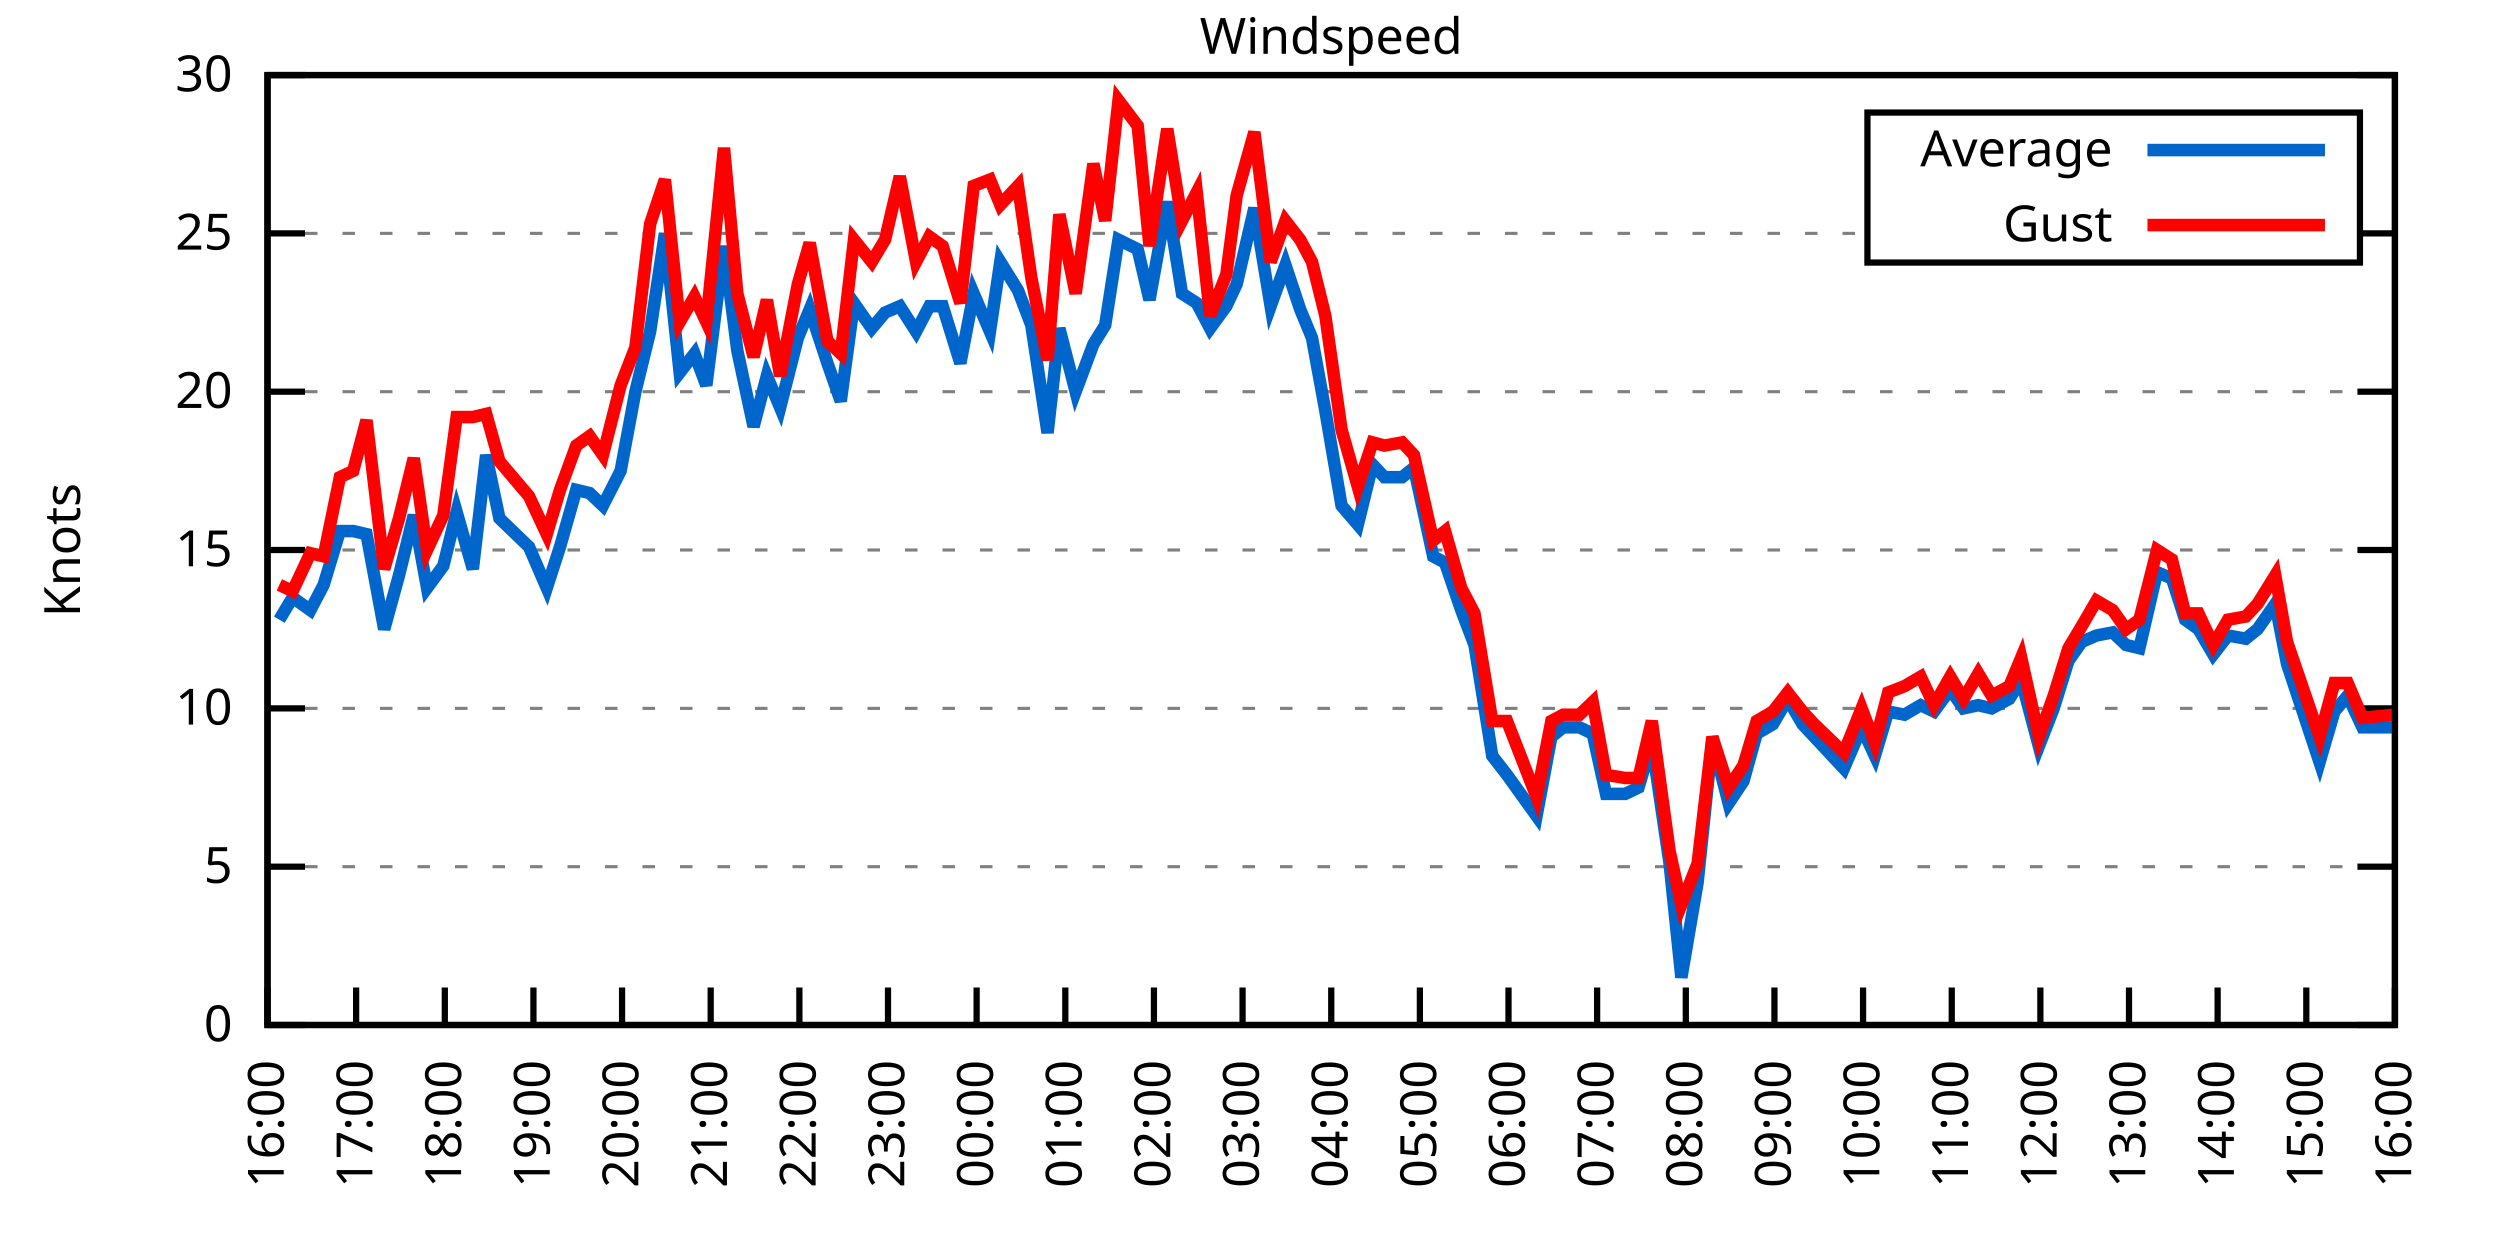
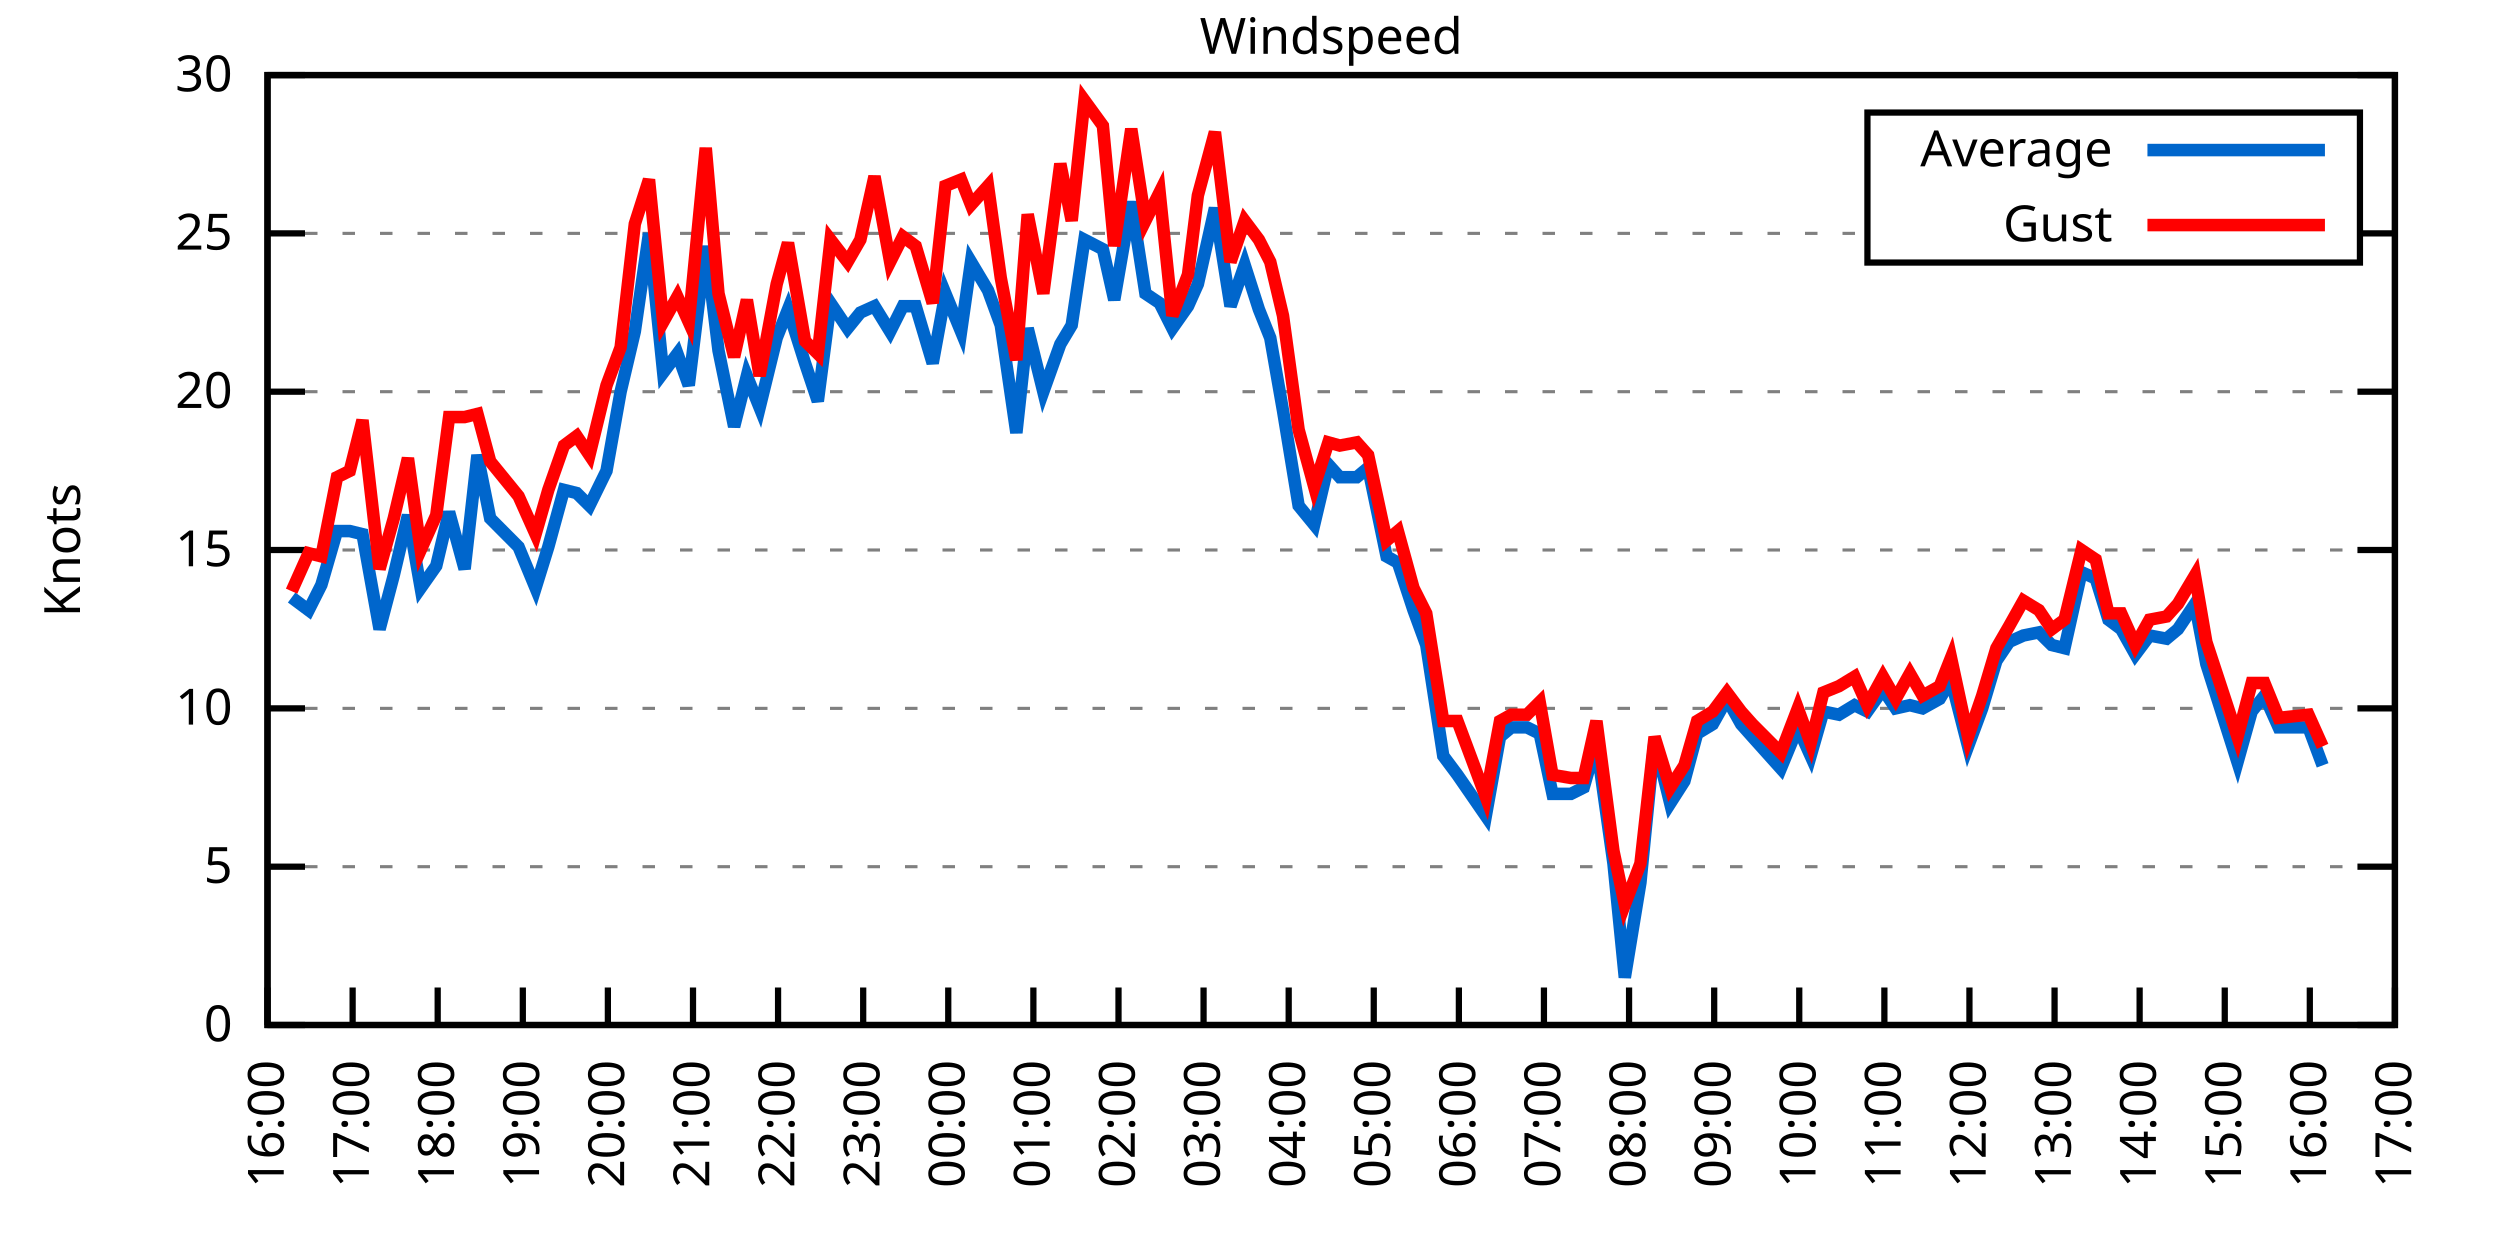
<svg xmlns="http://www.w3.org/2000/svg" xmlns:xlink="http://www.w3.org/1999/xlink" width="400" height="200" viewBox="0 0 400 200">
  <g id="gnuplot_canvas">
    <rect x="0" y="0" width="400" height="200" fill="none" />
    <defs>
      <circle id="gpDot" r="0.5" stroke-width="0.5" stroke="currentColor" />
      <path id="gpPt0" stroke-width="0.333" stroke="currentColor" d="M-1,0 h2 M0,-1 v2" />
      <path id="gpPt1" stroke-width="0.333" stroke="currentColor" d="M-1,-1 L1,1 M1,-1 L-1,1" />
      <path id="gpPt2" stroke-width="0.333" stroke="currentColor" d="M-1,0 L1,0 M0,-1 L0,1 M-1,-1 L1,1 M-1,1 L1,-1" />
      <rect id="gpPt3" stroke-width="0.333" stroke="currentColor" x="-1" y="-1" width="2" height="2" />
      <rect id="gpPt4" stroke-width="0.333" stroke="currentColor" fill="currentColor" x="-1" y="-1" width="2" height="2" />
      <circle id="gpPt5" stroke-width="0.333" stroke="currentColor" cx="0" cy="0" r="1" />
      <use xlink:href="#gpPt5" id="gpPt6" fill="currentColor" stroke="none" />
      <path id="gpPt7" stroke-width="0.333" stroke="currentColor" d="M0,-1.33 L-1.33,0.67 L1.33,0.67 z" />
      <use xlink:href="#gpPt7" id="gpPt8" fill="currentColor" stroke="none" />
      <use xlink:href="#gpPt7" id="gpPt9" stroke="currentColor" transform="rotate(180)" />
      <use xlink:href="#gpPt9" id="gpPt10" fill="currentColor" stroke="none" />
      <use xlink:href="#gpPt3" id="gpPt11" stroke="currentColor" transform="rotate(45)" />
      <use xlink:href="#gpPt11" id="gpPt12" fill="currentColor" stroke="none" />
      <path id="gpPt13" stroke-width="0.333" stroke="currentColor" d="M0,1.330 L1.265,0.411 L0.782,-1.067 L-0.782,-1.076 L-1.265,0.411 z" />
      <use xlink:href="#gpPt13" id="gpPt14" fill="currentColor" stroke="none" />
      <filter id="textbox" filterUnits="objectBoundingBox" x="0" y="0" height="1" width="1">
        <feFlood flood-color="white" flood-opacity="1" result="bgnd" />
        <feComposite in="SourceGraphic" in2="bgnd" operator="atop" />
      </filter>
      <filter id="greybox" filterUnits="objectBoundingBox" x="0" y="0" height="1" width="1">
        <feFlood flood-color="lightgrey" flood-opacity="1" result="grey" />
        <feComposite in="SourceGraphic" in2="grey" operator="atop" />
      </filter>
    </defs>
    <g fill="none" color="white" stroke="currentColor" stroke-width="1.00" stroke-linecap="butt" stroke-linejoin="miter">
</g>
    <g fill="none" color="black" stroke="currentColor" stroke-width="1.00" stroke-linecap="butt" stroke-linejoin="miter">
      <g stroke="none" shape-rendering="crispEdges">
        <polygon fill="rgb(255, 255, 255)" points="42.80,164.00 383.18,164.00 383.18,12.02 42.80,12.02 " />
      </g>
    </g>
    <g fill="none" color="black" stroke="currentColor" stroke-width="1.00" stroke-linecap="butt" stroke-linejoin="miter">
</g>
    <g fill="none" color="black" stroke="black" stroke-width="0.50" stroke-linecap="butt" stroke-linejoin="miter">
</g>
    <g fill="none" color="gray" stroke="currentColor" stroke-width="0.50" stroke-linecap="butt" stroke-linejoin="miter">
      <path stroke="gray" stroke-dasharray="2,4" class="gridline" d="M42.80,164.00 L383.19,164.00  " />
    </g>
    <g fill="none" color="gray" stroke="gray" stroke-width="1.00" stroke-linecap="butt" stroke-linejoin="miter">
</g>
    <g fill="none" color="black" stroke="currentColor" stroke-width="1.00" stroke-linecap="butt" stroke-linejoin="miter">
      <path stroke="black" d="M42.80,164.00 L48.80,164.00 M383.19,164.00 L377.19,164.00  " />
      <g transform="translate(37.20,166.60)" stroke="none" fill="black" font-family="Sans" font-size="8.00" text-anchor="end">
        <text>
          <tspan font-family="Sans"> 0</tspan>
        </text>
      </g>
    </g>
    <g fill="none" color="black" stroke="currentColor" stroke-width="1.00" stroke-linecap="butt" stroke-linejoin="miter">
</g>
    <g fill="none" color="black" stroke="black" stroke-width="0.50" stroke-linecap="butt" stroke-linejoin="miter">
</g>
    <g fill="none" color="gray" stroke="currentColor" stroke-width="0.50" stroke-linecap="butt" stroke-linejoin="miter">
      <path stroke="gray" stroke-dasharray="2,4" class="gridline" d="M42.80,138.67 L383.19,138.67  " />
    </g>
    <g fill="none" color="gray" stroke="gray" stroke-width="1.00" stroke-linecap="butt" stroke-linejoin="miter">
</g>
    <g fill="none" color="black" stroke="currentColor" stroke-width="1.00" stroke-linecap="butt" stroke-linejoin="miter">
      <path stroke="black" d="M42.80,138.67 L48.80,138.67 M383.19,138.67 L377.19,138.67  " />
      <g transform="translate(37.20,141.27)" stroke="none" fill="black" font-family="Sans" font-size="8.00" text-anchor="end">
        <text>
          <tspan font-family="Sans"> 5</tspan>
        </text>
      </g>
    </g>
    <g fill="none" color="black" stroke="currentColor" stroke-width="1.00" stroke-linecap="butt" stroke-linejoin="miter">
</g>
    <g fill="none" color="black" stroke="black" stroke-width="0.50" stroke-linecap="butt" stroke-linejoin="miter">
</g>
    <g fill="none" color="gray" stroke="currentColor" stroke-width="0.50" stroke-linecap="butt" stroke-linejoin="miter">
      <path stroke="gray" stroke-dasharray="2,4" class="gridline" d="M42.80,113.34 L383.19,113.34  " />
    </g>
    <g fill="none" color="gray" stroke="gray" stroke-width="1.00" stroke-linecap="butt" stroke-linejoin="miter">
</g>
    <g fill="none" color="black" stroke="currentColor" stroke-width="1.00" stroke-linecap="butt" stroke-linejoin="miter">
      <path stroke="black" d="M42.80,113.34 L48.80,113.34 M383.19,113.34 L377.19,113.34  " />
      <g transform="translate(37.20,115.94)" stroke="none" fill="black" font-family="Sans" font-size="8.00" text-anchor="end">
        <text>
          <tspan font-family="Sans"> 10</tspan>
        </text>
      </g>
    </g>
    <g fill="none" color="black" stroke="currentColor" stroke-width="1.00" stroke-linecap="butt" stroke-linejoin="miter">
</g>
    <g fill="none" color="black" stroke="black" stroke-width="0.50" stroke-linecap="butt" stroke-linejoin="miter">
</g>
    <g fill="none" color="gray" stroke="currentColor" stroke-width="0.50" stroke-linecap="butt" stroke-linejoin="miter">
      <path stroke="gray" stroke-dasharray="2,4" class="gridline" d="M42.80,88.00 L383.19,88.00  " />
    </g>
    <g fill="none" color="gray" stroke="gray" stroke-width="1.00" stroke-linecap="butt" stroke-linejoin="miter">
</g>
    <g fill="none" color="black" stroke="currentColor" stroke-width="1.00" stroke-linecap="butt" stroke-linejoin="miter">
      <path stroke="black" d="M42.80,88.00 L48.80,88.00 M383.19,88.00 L377.19,88.00  " />
      <g transform="translate(37.20,90.60)" stroke="none" fill="black" font-family="Sans" font-size="8.00" text-anchor="end">
        <text>
          <tspan font-family="Sans"> 15</tspan>
        </text>
      </g>
    </g>
    <g fill="none" color="black" stroke="currentColor" stroke-width="1.00" stroke-linecap="butt" stroke-linejoin="miter">
</g>
    <g fill="none" color="black" stroke="black" stroke-width="0.50" stroke-linecap="butt" stroke-linejoin="miter">
</g>
    <g fill="none" color="gray" stroke="currentColor" stroke-width="0.50" stroke-linecap="butt" stroke-linejoin="miter">
      <path stroke="gray" stroke-dasharray="2,4" class="gridline" d="M42.80,62.67 L383.19,62.67  " />
    </g>
    <g fill="none" color="gray" stroke="gray" stroke-width="1.00" stroke-linecap="butt" stroke-linejoin="miter">
</g>
    <g fill="none" color="black" stroke="currentColor" stroke-width="1.00" stroke-linecap="butt" stroke-linejoin="miter">
      <path stroke="black" d="M42.80,62.67 L48.80,62.67 M383.19,62.67 L377.19,62.67  " />
      <g transform="translate(37.20,65.27)" stroke="none" fill="black" font-family="Sans" font-size="8.00" text-anchor="end">
        <text>
          <tspan font-family="Sans"> 20</tspan>
        </text>
      </g>
    </g>
    <g fill="none" color="black" stroke="currentColor" stroke-width="1.00" stroke-linecap="butt" stroke-linejoin="miter">
</g>
    <g fill="none" color="black" stroke="black" stroke-width="0.50" stroke-linecap="butt" stroke-linejoin="miter">
</g>
    <g fill="none" color="gray" stroke="currentColor" stroke-width="0.50" stroke-linecap="butt" stroke-linejoin="miter">
      <path stroke="gray" stroke-dasharray="2,4" class="gridline" d="M42.80,37.34 L298.79,37.34 M377.59,37.34 L383.19,37.34  " />
    </g>
    <g fill="none" color="gray" stroke="gray" stroke-width="1.00" stroke-linecap="butt" stroke-linejoin="miter">
</g>
    <g fill="none" color="black" stroke="currentColor" stroke-width="1.00" stroke-linecap="butt" stroke-linejoin="miter">
      <path stroke="black" d="M42.80,37.34 L48.80,37.34 M383.19,37.34 L377.19,37.34  " />
      <g transform="translate(37.20,39.94)" stroke="none" fill="black" font-family="Sans" font-size="8.00" text-anchor="end">
        <text>
          <tspan font-family="Sans"> 25</tspan>
        </text>
      </g>
    </g>
    <g fill="none" color="black" stroke="currentColor" stroke-width="1.00" stroke-linecap="butt" stroke-linejoin="miter">
</g>
    <g fill="none" color="black" stroke="black" stroke-width="0.50" stroke-linecap="butt" stroke-linejoin="miter">
</g>
    <g fill="none" color="gray" stroke="currentColor" stroke-width="0.50" stroke-linecap="butt" stroke-linejoin="miter">
      <path stroke="gray" stroke-dasharray="2,4" class="gridline" d="M42.80,12.01 L383.19,12.01  " />
    </g>
    <g fill="none" color="gray" stroke="gray" stroke-width="1.00" stroke-linecap="butt" stroke-linejoin="miter">
</g>
    <g fill="none" color="black" stroke="currentColor" stroke-width="1.00" stroke-linecap="butt" stroke-linejoin="miter">
      <path stroke="black" d="M42.80,12.01 L48.80,12.01 M383.19,12.01 L377.19,12.01  " />
      <g transform="translate(37.20,14.61)" stroke="none" fill="black" font-family="Sans" font-size="8.00" text-anchor="end">
        <text>
          <tspan font-family="Sans"> 30</tspan>
        </text>
      </g>
    </g>
    <g fill="none" color="black" stroke="currentColor" stroke-width="1.00" stroke-linecap="butt" stroke-linejoin="miter">
      <path stroke="black" d="M42.80,164.00 L42.80,158.00  " />
      <g transform="translate(45.40,169.60) rotate(270.00)" stroke="none" fill="black" font-family="Sans" font-size="8.00" text-anchor="end">
        <text>
          <tspan font-family="Sans">16:00</tspan>
        </text>
      </g>
    </g>
    <g fill="none" color="black" stroke="currentColor" stroke-width="1.00" stroke-linecap="butt" stroke-linejoin="miter">
-       <path stroke="black" d="M56.98,164.00 L56.98,158.00  " />
-       <g transform="translate(59.58,169.60) rotate(270.00)" stroke="none" fill="black" font-family="Sans" font-size="8.00" text-anchor="end">
+       <path stroke="black" d="M56.42,164.00 L56.42,158.00  " />
+       <g transform="translate(59.02,169.60) rotate(270.00)" stroke="none" fill="black" font-family="Sans" font-size="8.00" text-anchor="end">
        <text>
          <tspan font-family="Sans">17:00</tspan>
        </text>
      </g>
    </g>
    <g fill="none" color="black" stroke="currentColor" stroke-width="1.00" stroke-linecap="butt" stroke-linejoin="miter">
-       <path stroke="black" d="M71.17,164.00 L71.17,158.00  " />
-       <g transform="translate(73.77,169.60) rotate(270.00)" stroke="none" fill="black" font-family="Sans" font-size="8.00" text-anchor="end">
+       <path stroke="black" d="M70.03,164.00 L70.03,158.00  " />
+       <g transform="translate(72.63,169.60) rotate(270.00)" stroke="none" fill="black" font-family="Sans" font-size="8.00" text-anchor="end">
        <text>
          <tspan font-family="Sans">18:00</tspan>
        </text>
      </g>
    </g>
    <g fill="none" color="black" stroke="currentColor" stroke-width="1.00" stroke-linecap="butt" stroke-linejoin="miter">
-       <path stroke="black" d="M85.35,164.00 L85.35,158.00  " />
-       <g transform="translate(87.95,169.60) rotate(270.00)" stroke="none" fill="black" font-family="Sans" font-size="8.00" text-anchor="end">
+       <path stroke="black" d="M83.65,164.00 L83.65,158.00  " />
+       <g transform="translate(86.25,169.60) rotate(270.00)" stroke="none" fill="black" font-family="Sans" font-size="8.00" text-anchor="end">
        <text>
          <tspan font-family="Sans">19:00</tspan>
        </text>
      </g>
    </g>
    <g fill="none" color="black" stroke="currentColor" stroke-width="1.00" stroke-linecap="butt" stroke-linejoin="miter">
-       <path stroke="black" d="M99.53,164.00 L99.53,158.00  " />
-       <g transform="translate(102.13,169.60) rotate(270.00)" stroke="none" fill="black" font-family="Sans" font-size="8.00" text-anchor="end">
+       <path stroke="black" d="M97.26,164.00 L97.26,158.00  " />
+       <g transform="translate(99.86,169.60) rotate(270.00)" stroke="none" fill="black" font-family="Sans" font-size="8.00" text-anchor="end">
        <text>
          <tspan font-family="Sans">20:00</tspan>
        </text>
      </g>
    </g>
    <g fill="none" color="black" stroke="currentColor" stroke-width="1.00" stroke-linecap="butt" stroke-linejoin="miter">
-       <path stroke="black" d="M113.71,164.00 L113.71,158.00  " />
-       <g transform="translate(116.31,169.60) rotate(270.00)" stroke="none" fill="black" font-family="Sans" font-size="8.00" text-anchor="end">
+       <path stroke="black" d="M110.88,164.00 L110.88,158.00  " />
+       <g transform="translate(113.48,169.60) rotate(270.00)" stroke="none" fill="black" font-family="Sans" font-size="8.00" text-anchor="end">
        <text>
          <tspan font-family="Sans">21:00</tspan>
        </text>
      </g>
    </g>
    <g fill="none" color="black" stroke="currentColor" stroke-width="1.00" stroke-linecap="butt" stroke-linejoin="miter">
-       <path stroke="black" d="M127.90,164.00 L127.90,158.00  " />
-       <g transform="translate(130.50,169.60) rotate(270.00)" stroke="none" fill="black" font-family="Sans" font-size="8.00" text-anchor="end">
+       <path stroke="black" d="M124.49,164.00 L124.49,158.00  " />
+       <g transform="translate(127.09,169.60) rotate(270.00)" stroke="none" fill="black" font-family="Sans" font-size="8.00" text-anchor="end">
        <text>
          <tspan font-family="Sans">22:00</tspan>
        </text>
      </g>
    </g>
    <g fill="none" color="black" stroke="currentColor" stroke-width="1.00" stroke-linecap="butt" stroke-linejoin="miter">
-       <path stroke="black" d="M142.08,164.00 L142.08,158.00  " />
-       <g transform="translate(144.68,169.60) rotate(270.00)" stroke="none" fill="black" font-family="Sans" font-size="8.00" text-anchor="end">
+       <path stroke="black" d="M138.11,164.00 L138.11,158.00  " />
+       <g transform="translate(140.71,169.60) rotate(270.00)" stroke="none" fill="black" font-family="Sans" font-size="8.00" text-anchor="end">
        <text>
          <tspan font-family="Sans">23:00</tspan>
        </text>
      </g>
    </g>
    <g fill="none" color="black" stroke="currentColor" stroke-width="1.00" stroke-linecap="butt" stroke-linejoin="miter">
-       <path stroke="black" d="M156.26,164.00 L156.26,158.00  " />
-       <g transform="translate(158.86,169.60) rotate(270.00)" stroke="none" fill="black" font-family="Sans" font-size="8.00" text-anchor="end">
+       <path stroke="black" d="M151.72,164.00 L151.72,158.00  " />
+       <g transform="translate(154.32,169.60) rotate(270.00)" stroke="none" fill="black" font-family="Sans" font-size="8.00" text-anchor="end">
        <text>
          <tspan font-family="Sans">00:00</tspan>
        </text>
      </g>
    </g>
    <g fill="none" color="black" stroke="currentColor" stroke-width="1.00" stroke-linecap="butt" stroke-linejoin="miter">
-       <path stroke="black" d="M170.45,164.00 L170.45,158.00  " />
-       <g transform="translate(173.05,169.60) rotate(270.00)" stroke="none" fill="black" font-family="Sans" font-size="8.00" text-anchor="end">
+       <path stroke="black" d="M165.34,164.00 L165.34,158.00  " />
+       <g transform="translate(167.94,169.60) rotate(270.00)" stroke="none" fill="black" font-family="Sans" font-size="8.00" text-anchor="end">
        <text>
          <tspan font-family="Sans">01:00</tspan>
        </text>
      </g>
    </g>
    <g fill="none" color="black" stroke="currentColor" stroke-width="1.00" stroke-linecap="butt" stroke-linejoin="miter">
-       <path stroke="black" d="M184.63,164.00 L184.63,158.00  " />
-       <g transform="translate(187.23,169.60) rotate(270.00)" stroke="none" fill="black" font-family="Sans" font-size="8.00" text-anchor="end">
+       <path stroke="black" d="M178.96,164.00 L178.96,158.00  " />
+       <g transform="translate(181.56,169.60) rotate(270.00)" stroke="none" fill="black" font-family="Sans" font-size="8.00" text-anchor="end">
        <text>
          <tspan font-family="Sans">02:00</tspan>
        </text>
      </g>
    </g>
    <g fill="none" color="black" stroke="currentColor" stroke-width="1.00" stroke-linecap="butt" stroke-linejoin="miter">
-       <path stroke="black" d="M198.81,164.00 L198.81,158.00  " />
-       <g transform="translate(201.41,169.60) rotate(270.00)" stroke="none" fill="black" font-family="Sans" font-size="8.00" text-anchor="end">
+       <path stroke="black" d="M192.57,164.00 L192.57,158.00  " />
+       <g transform="translate(195.17,169.60) rotate(270.00)" stroke="none" fill="black" font-family="Sans" font-size="8.00" text-anchor="end">
        <text>
          <tspan font-family="Sans">03:00</tspan>
        </text>
      </g>
    </g>
    <g fill="none" color="black" stroke="currentColor" stroke-width="1.00" stroke-linecap="butt" stroke-linejoin="miter">
-       <path stroke="black" d="M213.00,164.00 L213.00,158.00  " />
-       <g transform="translate(215.60,169.60) rotate(270.00)" stroke="none" fill="black" font-family="Sans" font-size="8.00" text-anchor="end">
+       <path stroke="black" d="M206.19,164.00 L206.19,158.00  " />
+       <g transform="translate(208.79,169.60) rotate(270.00)" stroke="none" fill="black" font-family="Sans" font-size="8.00" text-anchor="end">
        <text>
          <tspan font-family="Sans">04:00</tspan>
        </text>
      </g>
    </g>
    <g fill="none" color="black" stroke="currentColor" stroke-width="1.00" stroke-linecap="butt" stroke-linejoin="miter">
-       <path stroke="black" d="M227.18,164.00 L227.18,158.00  " />
-       <g transform="translate(229.78,169.60) rotate(270.00)" stroke="none" fill="black" font-family="Sans" font-size="8.00" text-anchor="end">
+       <path stroke="black" d="M219.80,164.00 L219.80,158.00  " />
+       <g transform="translate(222.40,169.60) rotate(270.00)" stroke="none" fill="black" font-family="Sans" font-size="8.00" text-anchor="end">
        <text>
          <tspan font-family="Sans">05:00</tspan>
        </text>
      </g>
    </g>
    <g fill="none" color="black" stroke="currentColor" stroke-width="1.00" stroke-linecap="butt" stroke-linejoin="miter">
-       <path stroke="black" d="M241.36,164.00 L241.36,158.00  " />
-       <g transform="translate(243.96,169.60) rotate(270.00)" stroke="none" fill="black" font-family="Sans" font-size="8.00" text-anchor="end">
+       <path stroke="black" d="M233.42,164.00 L233.42,158.00  " />
+       <g transform="translate(236.02,169.60) rotate(270.00)" stroke="none" fill="black" font-family="Sans" font-size="8.00" text-anchor="end">
        <text>
          <tspan font-family="Sans">06:00</tspan>
        </text>
      </g>
    </g>
    <g fill="none" color="black" stroke="currentColor" stroke-width="1.00" stroke-linecap="butt" stroke-linejoin="miter">
-       <path stroke="black" d="M255.54,164.00 L255.54,158.00  " />
-       <g transform="translate(258.14,169.60) rotate(270.00)" stroke="none" fill="black" font-family="Sans" font-size="8.00" text-anchor="end">
+       <path stroke="black" d="M247.03,164.00 L247.03,158.00  " />
+       <g transform="translate(249.63,169.60) rotate(270.00)" stroke="none" fill="black" font-family="Sans" font-size="8.00" text-anchor="end">
        <text>
          <tspan font-family="Sans">07:00</tspan>
        </text>
      </g>
    </g>
    <g fill="none" color="black" stroke="currentColor" stroke-width="1.00" stroke-linecap="butt" stroke-linejoin="miter">
-       <path stroke="black" d="M269.73,164.00 L269.73,158.00  " />
-       <g transform="translate(272.33,169.60) rotate(270.00)" stroke="none" fill="black" font-family="Sans" font-size="8.00" text-anchor="end">
+       <path stroke="black" d="M260.65,164.00 L260.65,158.00  " />
+       <g transform="translate(263.25,169.60) rotate(270.00)" stroke="none" fill="black" font-family="Sans" font-size="8.00" text-anchor="end">
        <text>
          <tspan font-family="Sans">08:00</tspan>
        </text>
      </g>
    </g>
    <g fill="none" color="black" stroke="currentColor" stroke-width="1.00" stroke-linecap="butt" stroke-linejoin="miter">
-       <path stroke="black" d="M283.91,164.00 L283.91,158.00  " />
-       <g transform="translate(286.51,169.60) rotate(270.00)" stroke="none" fill="black" font-family="Sans" font-size="8.00" text-anchor="end">
+       <path stroke="black" d="M274.27,164.00 L274.27,158.00  " />
+       <g transform="translate(276.87,169.60) rotate(270.00)" stroke="none" fill="black" font-family="Sans" font-size="8.00" text-anchor="end">
        <text>
          <tspan font-family="Sans">09:00</tspan>
        </text>
      </g>
    </g>
    <g fill="none" color="black" stroke="currentColor" stroke-width="1.00" stroke-linecap="butt" stroke-linejoin="miter">
-       <path stroke="black" d="M298.09,164.00 L298.09,158.00  " />
-       <g transform="translate(300.69,169.60) rotate(270.00)" stroke="none" fill="black" font-family="Sans" font-size="8.00" text-anchor="end">
+       <path stroke="black" d="M287.88,164.00 L287.88,158.00  " />
+       <g transform="translate(290.48,169.60) rotate(270.00)" stroke="none" fill="black" font-family="Sans" font-size="8.00" text-anchor="end">
        <text>
          <tspan font-family="Sans">10:00</tspan>
        </text>
      </g>
    </g>
    <g fill="none" color="black" stroke="currentColor" stroke-width="1.00" stroke-linecap="butt" stroke-linejoin="miter">
-       <path stroke="black" d="M312.28,164.00 L312.28,158.00  " />
-       <g transform="translate(314.88,169.60) rotate(270.00)" stroke="none" fill="black" font-family="Sans" font-size="8.00" text-anchor="end">
+       <path stroke="black" d="M301.50,164.00 L301.50,158.00  " />
+       <g transform="translate(304.10,169.60) rotate(270.00)" stroke="none" fill="black" font-family="Sans" font-size="8.00" text-anchor="end">
        <text>
          <tspan font-family="Sans">11:00</tspan>
        </text>
      </g>
    </g>
    <g fill="none" color="black" stroke="currentColor" stroke-width="1.00" stroke-linecap="butt" stroke-linejoin="miter">
-       <path stroke="black" d="M326.46,164.00 L326.46,158.00  " />
-       <g transform="translate(329.06,169.60) rotate(270.00)" stroke="none" fill="black" font-family="Sans" font-size="8.00" text-anchor="end">
+       <path stroke="black" d="M315.11,164.00 L315.11,158.00  " />
+       <g transform="translate(317.71,169.60) rotate(270.00)" stroke="none" fill="black" font-family="Sans" font-size="8.00" text-anchor="end">
        <text>
          <tspan font-family="Sans">12:00</tspan>
        </text>
      </g>
    </g>
    <g fill="none" color="black" stroke="currentColor" stroke-width="1.00" stroke-linecap="butt" stroke-linejoin="miter">
-       <path stroke="black" d="M340.64,164.00 L340.64,158.00  " />
-       <g transform="translate(343.24,169.60) rotate(270.00)" stroke="none" fill="black" font-family="Sans" font-size="8.00" text-anchor="end">
+       <path stroke="black" d="M328.73,164.00 L328.73,158.00  " />
+       <g transform="translate(331.33,169.60) rotate(270.00)" stroke="none" fill="black" font-family="Sans" font-size="8.00" text-anchor="end">
        <text>
          <tspan font-family="Sans">13:00</tspan>
        </text>
      </g>
    </g>
    <g fill="none" color="black" stroke="currentColor" stroke-width="1.00" stroke-linecap="butt" stroke-linejoin="miter">
-       <path stroke="black" d="M354.82,164.00 L354.82,158.00  " />
-       <g transform="translate(357.42,169.60) rotate(270.00)" stroke="none" fill="black" font-family="Sans" font-size="8.00" text-anchor="end">
+       <path stroke="black" d="M342.34,164.00 L342.34,158.00  " />
+       <g transform="translate(344.94,169.60) rotate(270.00)" stroke="none" fill="black" font-family="Sans" font-size="8.00" text-anchor="end">
        <text>
          <tspan font-family="Sans">14:00</tspan>
        </text>
      </g>
    </g>
    <g fill="none" color="black" stroke="currentColor" stroke-width="1.00" stroke-linecap="butt" stroke-linejoin="miter">
-       <path stroke="black" d="M369.01,164.00 L369.01,158.00  " />
-       <g transform="translate(371.61,169.60) rotate(270.00)" stroke="none" fill="black" font-family="Sans" font-size="8.00" text-anchor="end">
+       <path stroke="black" d="M355.96,164.00 L355.96,158.00  " />
+       <g transform="translate(358.56,169.60) rotate(270.00)" stroke="none" fill="black" font-family="Sans" font-size="8.00" text-anchor="end">
        <text>
          <tspan font-family="Sans">15:00</tspan>
+         </text>
+       </g>
+     </g>
+     <g fill="none" color="black" stroke="currentColor" stroke-width="1.00" stroke-linecap="butt" stroke-linejoin="miter">
+       <path stroke="black" d="M369.57,164.00 L369.57,158.00  " />
+       <g transform="translate(372.17,169.60) rotate(270.00)" stroke="none" fill="black" font-family="Sans" font-size="8.00" text-anchor="end">
+         <text>
+           <tspan font-family="Sans">16:00</tspan>
        </text>
      </g>
    </g>
    <g fill="none" color="black" stroke="currentColor" stroke-width="1.00" stroke-linecap="butt" stroke-linejoin="miter">
      <path stroke="black" d="M383.19,164.00 L383.19,158.00  " />
      <g transform="translate(385.79,169.60) rotate(270.00)" stroke="none" fill="black" font-family="Sans" font-size="8.00" text-anchor="end">
        <text>
-           <tspan font-family="Sans">16:00</tspan>
+           <tspan font-family="Sans">17:00</tspan>
        </text>
      </g>
    </g>
    <g fill="none" color="black" stroke="currentColor" stroke-width="1.00" stroke-linecap="butt" stroke-linejoin="miter">
</g>
    <g fill="none" color="black" stroke="currentColor" stroke-width="1.00" stroke-linecap="butt" stroke-linejoin="miter">
      <path stroke="black" d="M42.80,12.01 L42.80,164.00 L383.19,164.00 L383.19,12.01 L42.80,12.01 Z  " />
    </g>
    <g fill="none" color="black" stroke="currentColor" stroke-width="1.00" stroke-linecap="butt" stroke-linejoin="miter">
</g>
    <g fill="none" color="black" stroke="currentColor" stroke-width="1.00" stroke-linecap="butt" stroke-linejoin="miter">
      <path stroke="black" d="M298.79,42.01 L298.79,18.01 L377.59,18.01 L377.59,42.01 L298.79,42.01 Z  " />
    </g>
    <g id="Windspeed_plot_1">
      <g fill="none" color="white" stroke="black" stroke-width="2.00" stroke-linecap="butt" stroke-linejoin="miter">
</g>
      <g fill="none" color="black" stroke="currentColor" stroke-width="2.00" stroke-linecap="butt" stroke-linejoin="miter">
        <g transform="translate(337.99,26.61)" stroke="none" fill="black" font-family="Sans" font-size="8.00" text-anchor="end">
          <text>
            <tspan font-family="Sans">Average</tspan>
          </text>
        </g>
      </g>
      <g fill="none" color="black" stroke="currentColor" stroke-width="2.00" stroke-linecap="butt" stroke-linejoin="miter">
-         <path stroke="rgb(  0, 102, 204)" d="M343.59,24.01 L371.99,24.01 M44.69,99.15 L46.82,95.60 L49.66,97.63 L51.78,93.58 L54.38,84.97 L56.51,84.97   L58.64,85.47 L61.47,100.67 L63.84,92.06 L66.20,82.43 L68.33,94.08 L70.93,90.54 L73.06,81.93 L75.66,91.04   L77.78,72.81 L79.91,82.94 L84.64,87.50 L87.48,94.08 L89.60,87.50 L92.20,78.38 L94.33,78.89 L96.46,80.91   L99.30,75.34 L101.66,62.67 L104.02,53.05 L106.39,37.34 L108.75,59.63 L111.11,56.59 L113.01,61.66 L115.84,39.37   L117.97,56.09 L120.57,68.25 L122.70,60.14 L124.82,65.21 L127.66,54.06 L129.55,49.50 L132.39,58.11 L134.52,64.19   L136.64,48.49 L139.48,52.54 L141.61,50.01 L143.97,48.99 L146.57,53.05 L148.70,48.99 L150.83,48.99 L153.66,58.11   L155.79,46.97 L158.39,53.05 L160.05,41.90 L162.88,46.46 L165.01,52.03 L167.61,69.26 L169.50,52.54 L172.10,62.67   L174.94,55.07 L176.83,52.03 L178.96,38.35 L182.03,39.87 L183.92,47.98 L186.76,32.28 L189.12,46.97 L191.48,48.49   L193.61,52.54 L196.21,48.99 L197.87,45.45 L200.70,33.29 L203.30,48.99 L205.67,42.41 L208.03,49.50 L209.92,54.06   L212.05,65.71 L214.65,80.91 L217.25,83.95 L219.61,74.33 L221.50,76.35 L224.34,76.35 L226.23,74.83 L229.31,89.02   L231.20,90.03 L233.80,97.63 L235.92,103.20 L238.76,120.94 L241.12,123.98 L245.85,130.56 L248.22,117.90 L250.11,116.38   L252.71,116.38 L254.83,117.39 L256.96,127.02 L260.04,127.02 L262.16,126.00 L264.29,118.91 L267.13,138.16 L269.02,156.40   L271.62,141.20 L273.98,118.40 L276.58,128.54 L278.95,124.99 L281.07,117.39 L283.67,115.87 L286.04,111.82 L288.40,115.87   L290.29,117.90 L295.02,122.96 L297.86,116.38 L299.98,120.94 L302.11,113.84 L304.71,114.35 L307.31,112.83 L309.44,113.84   L312.04,110.30 L314.17,113.34 L316.53,112.83 L318.66,113.34 L321.49,111.82 L323.39,108.78 L326.22,119.42 L328.59,113.34   L330.95,105.74 L333.08,102.70 L335.44,101.68 L338.04,101.18 L340.17,103.20 L342.30,103.71 L345.13,91.55 L347.50,92.56   L349.62,99.15 L351.75,100.67 L354.12,104.72 L356.48,101.68 L359.32,102.19 L361.21,100.67 L364.04,96.62 L365.93,106.24   L371.13,121.95 L373.50,113.84 L375.63,111.31 L377.99,116.38 L382.95,116.38  " />
+         <path stroke="rgb(  0, 102, 204)" d="M343.59,24.01 L371.99,24.01 M46.66,95.60 L49.38,97.63 L51.42,93.58 L53.92,84.97 L55.96,84.97 L58.00,85.47   L60.73,100.67 L63.00,92.06 L65.27,82.43 L67.31,94.08 L69.80,90.54 L71.85,81.93 L74.34,91.04 L76.39,72.81   L78.43,82.94 L82.97,87.50 L85.69,94.08 L87.73,87.50 L90.23,78.38 L92.27,78.89 L94.31,80.91 L97.04,75.34   L99.30,62.67 L101.57,53.05 L103.84,37.34 L106.11,59.63 L108.38,56.59 L110.20,61.66 L112.92,39.37 L114.96,56.09   L117.46,68.25 L119.50,60.14 L121.54,65.21 L124.27,54.06 L126.08,49.50 L128.81,58.11 L130.85,64.19 L132.89,48.49   L135.61,52.54 L137.66,50.01 L139.92,48.99 L142.42,53.05 L144.46,48.99 L146.51,48.99 L149.23,58.11 L151.27,46.97   L153.77,53.05 L155.36,41.90 L158.08,46.46 L160.12,52.03 L162.62,69.26 L164.43,52.54 L166.93,62.67 L169.65,55.07   L171.47,52.03 L173.51,38.35 L176.46,39.87 L178.28,47.98 L181.00,32.28 L183.27,46.97 L185.54,48.49 L187.58,52.54   L190.08,48.99 L191.66,45.45 L194.39,33.29 L196.88,48.99 L199.15,42.41 L201.42,49.50 L203.24,54.06 L205.28,65.71   L207.78,80.91 L210.27,83.95 L212.54,74.33 L214.36,76.35 L217.08,76.35 L218.90,74.83 L221.85,89.02 L223.66,90.03   L226.16,97.63 L228.20,103.20 L230.92,120.94 L233.19,123.98 L237.73,130.56 L240.00,117.90 L241.81,116.38 L244.31,116.38   L246.35,117.39 L248.40,127.02 L251.35,127.02 L253.39,126.00 L255.43,118.91 L258.15,138.16 L259.97,156.40 L262.47,141.20   L264.73,118.40 L267.23,128.54 L269.50,124.99 L271.54,117.39 L274.04,115.87 L276.31,111.82 L278.58,115.87 L280.39,117.90   L284.93,122.96 L287.65,116.38 L289.70,120.94 L291.74,113.84 L294.23,114.35 L296.73,112.83 L298.77,113.84 L301.27,110.30   L303.31,113.34 L305.58,112.83 L307.62,113.34 L310.35,111.82 L312.16,108.78 L314.89,119.42 L317.15,113.34 L319.42,105.74   L321.47,102.70 L323.74,101.68 L326.23,101.18 L328.27,103.20 L330.32,103.71 L333.04,91.55 L335.31,92.56 L337.35,99.15   L339.39,100.67 L341.66,104.72 L343.93,101.68 L346.65,102.19 L348.47,100.67 L351.19,96.62 L353.01,106.24 L358.00,121.95   L360.27,113.84 L362.31,111.31 L364.58,116.38 L369.35,116.38 L371.62,122.46  " />
      </g>
    </g>
    <g id="Windspeed_plot_2">
      <g fill="none" color="black" stroke="currentColor" stroke-width="2.00" stroke-linecap="butt" stroke-linejoin="miter">
        <g transform="translate(337.99,38.61)" stroke="none" fill="black" font-family="Sans" font-size="8.00" text-anchor="end">
          <text>
            <tspan font-family="Sans">Gust</tspan>
          </text>
        </g>
      </g>
      <g fill="none" color="black" stroke="currentColor" stroke-width="2.00" stroke-linecap="butt" stroke-linejoin="miter">
-         <path stroke="rgb(255,   0,   0)" d="M343.59,36.01 L371.99,36.01 M44.69,93.58 L46.82,94.59 L49.66,88.51 L51.78,89.02 L54.38,76.35 L56.51,75.34   L58.64,67.23 L61.47,91.04 L63.84,82.94 L66.20,73.31 L68.33,88.00 L70.93,82.43 L73.06,66.73 L75.66,66.73   L77.78,66.22 L79.91,73.82 L84.64,79.39 L87.48,85.47 L89.60,78.38 L92.20,71.29 L94.33,69.77 L96.46,72.81   L99.30,61.66 L101.66,55.58 L104.02,35.82 L106.39,28.73 L108.75,51.53 L111.11,47.47 L113.01,51.53 L115.84,23.66   L117.97,46.97 L120.57,57.10 L122.70,47.98 L124.82,60.14 L127.66,45.45 L129.55,38.86 L132.39,54.57 L134.52,56.59   L136.64,38.35 L139.48,41.90 L141.61,38.35 L143.97,28.22 L146.57,41.90 L148.70,37.85 L150.83,39.37 L153.66,48.49   L155.79,29.74 L158.39,28.73 L160.05,32.78 L162.88,29.74 L165.01,44.43 L167.61,57.61 L169.50,34.30 L172.10,46.97   L174.94,26.20 L176.83,35.32 L178.96,16.06 L182.03,20.12 L183.92,39.37 L186.76,20.62 L189.12,35.32 L191.48,30.76   L193.61,50.51 L196.21,43.93 L197.87,31.26 L200.70,21.13 L203.30,41.90 L205.67,35.32 L208.03,38.35 L209.92,41.90   L212.05,50.51 L214.65,68.75 L217.25,77.87 L219.61,70.78 L221.50,71.29 L224.34,70.78 L226.23,72.81 L229.31,86.49   L231.20,84.97 L233.80,94.08 L235.92,98.14 L238.76,115.36 L241.12,115.36 L245.85,127.52 L248.22,115.36 L250.11,114.35   L252.71,114.35 L254.83,112.32 L256.96,123.98 L260.04,124.48 L262.16,124.48 L264.29,115.36 L267.13,136.14 L269.02,144.75   L271.62,138.16 L273.98,117.90 L276.58,126.00 L278.95,122.46 L281.07,115.36 L283.67,113.84 L286.04,110.80 L288.40,113.84   L290.29,115.87 L295.02,120.43 L297.86,113.34 L299.98,118.91 L302.11,110.80 L304.71,109.79 L307.31,108.27 L309.44,112.83   L312.04,108.27 L314.17,111.82 L316.53,107.76 L318.66,111.31 L321.49,109.79 L323.39,105.23 L326.22,117.90 L328.59,111.31   L330.95,103.71 L333.08,100.16 L335.44,96.11 L338.04,97.63 L340.17,100.67 L342.30,99.15 L345.13,88.00 L347.50,89.52   L349.62,98.14 L351.75,98.14 L354.12,103.20 L356.48,99.15 L359.32,98.64 L361.21,96.62 L364.04,92.06 L365.93,102.70   L371.13,117.90 L373.50,109.28 L375.63,109.28 L377.99,114.86 L382.95,114.35  " />
+         <path stroke="rgb(255,   0,   0)" d="M343.59,36.01 L371.99,36.01 M46.66,94.59 L49.38,88.51 L51.42,89.02 L53.92,76.35 L55.96,75.34 L58.00,67.23   L60.73,91.04 L63.00,82.94 L65.27,73.31 L67.31,88.00 L69.80,82.43 L71.85,66.73 L74.34,66.73 L76.39,66.22   L78.43,73.82 L82.97,79.39 L85.69,85.47 L87.73,78.38 L90.23,71.29 L92.27,69.77 L94.31,72.81 L97.04,61.66   L99.30,55.58 L101.57,35.82 L103.84,28.73 L106.11,51.53 L108.38,47.47 L110.20,51.53 L112.92,23.66 L114.96,46.97   L117.46,57.10 L119.50,47.98 L121.54,60.14 L124.27,45.45 L126.08,38.86 L128.81,54.57 L130.85,56.59 L132.89,38.35   L135.61,41.90 L137.66,38.35 L139.92,28.22 L142.42,41.90 L144.46,37.85 L146.51,39.37 L149.23,48.49 L151.27,29.74   L153.77,28.73 L155.36,32.78 L158.08,29.74 L160.12,44.43 L162.62,57.61 L164.43,34.30 L166.93,46.97 L169.65,26.20   L171.47,35.32 L173.51,16.06 L176.46,20.12 L178.28,39.37 L181.00,20.62 L183.27,35.32 L185.54,30.76 L187.58,50.51   L190.08,43.93 L191.66,31.26 L194.39,21.13 L196.88,41.90 L199.15,35.32 L201.42,38.35 L203.24,41.90 L205.28,50.51   L207.78,68.75 L210.27,77.87 L212.54,70.78 L214.36,71.29 L217.08,70.78 L218.90,72.81 L221.85,86.49 L223.66,84.97   L226.16,94.08 L228.20,98.14 L230.92,115.36 L233.19,115.36 L237.73,127.52 L240.00,115.36 L241.81,114.35 L244.31,114.35   L246.35,112.32 L248.40,123.98 L251.35,124.48 L253.39,124.48 L255.43,115.36 L258.15,136.14 L259.97,144.75 L262.47,138.16   L264.73,117.90 L267.23,126.00 L269.50,122.46 L271.54,115.36 L274.04,113.84 L276.31,110.80 L278.58,113.84 L280.39,115.87   L284.93,120.43 L287.65,113.34 L289.70,118.91 L291.74,110.80 L294.23,109.79 L296.73,108.27 L298.77,112.83 L301.27,108.27   L303.31,111.82 L305.58,107.76 L307.62,111.31 L310.35,109.79 L312.16,105.23 L314.89,117.90 L317.15,111.31 L319.42,103.71   L321.47,100.16 L323.74,96.11 L326.23,97.63 L328.27,100.67 L330.32,99.15 L333.04,88.00 L335.31,89.52 L337.35,98.14   L339.39,98.14 L341.66,103.20 L343.93,99.15 L346.65,98.64 L348.47,96.62 L351.19,92.06 L353.01,102.70 L358.00,117.90   L360.27,109.28 L362.31,109.28 L364.58,114.86 L369.35,114.35 L371.62,119.42  " />
      </g>
    </g>
    <g fill="none" color="black" stroke="currentColor" stroke-width="2.00" stroke-linecap="butt" stroke-linejoin="miter">
</g>
    <g fill="none" color="black" stroke="black" stroke-width="1.00" stroke-linecap="butt" stroke-linejoin="miter">
</g>
    <g fill="none" color="black" stroke="currentColor" stroke-width="1.00" stroke-linecap="butt" stroke-linejoin="miter">
      <path stroke="black" d="M42.80,12.01 L42.80,164.00 L383.19,164.00 L383.19,12.01 L42.80,12.01 Z  " />
      <g transform="translate(12.80,88.01) rotate(270.00)" stroke="none" fill="black" font-family="Sans" font-size="8.00" text-anchor="middle">
        <text>
          <tspan font-family="Sans">Knots</tspan>
        </text>
      </g>
    </g>
    <g fill="none" color="black" stroke="currentColor" stroke-width="1.00" stroke-linecap="butt" stroke-linejoin="miter">
</g>
    <g fill="none" color="black" stroke="currentColor" stroke-width="1.00" stroke-linecap="butt" stroke-linejoin="miter">
      <g transform="translate(212.99,8.61)" stroke="none" fill="black" font-family="Sans" font-size="8.00" text-anchor="middle">
        <text>
          <tspan font-family="Sans">Windspeed</tspan>
        </text>
      </g>
    </g>
    <g fill="none" color="black" stroke="currentColor" stroke-width="1.00" stroke-linecap="butt" stroke-linejoin="miter">
</g>
  </g>
</svg>
